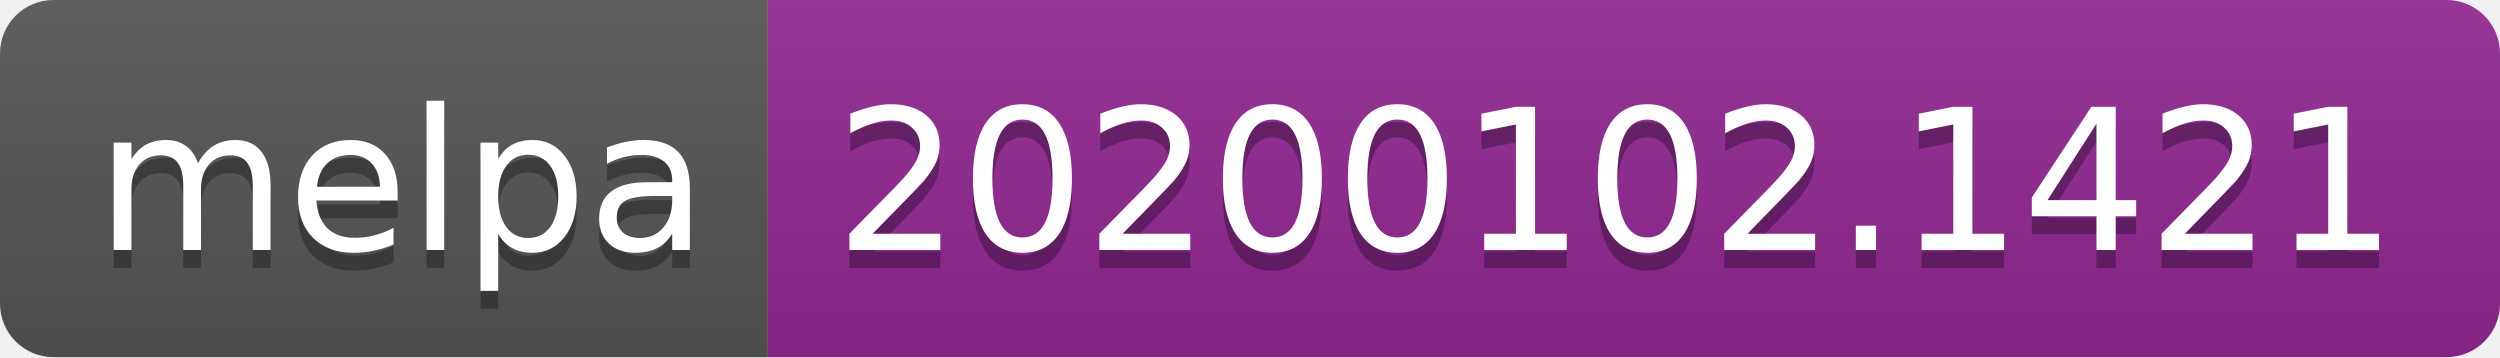
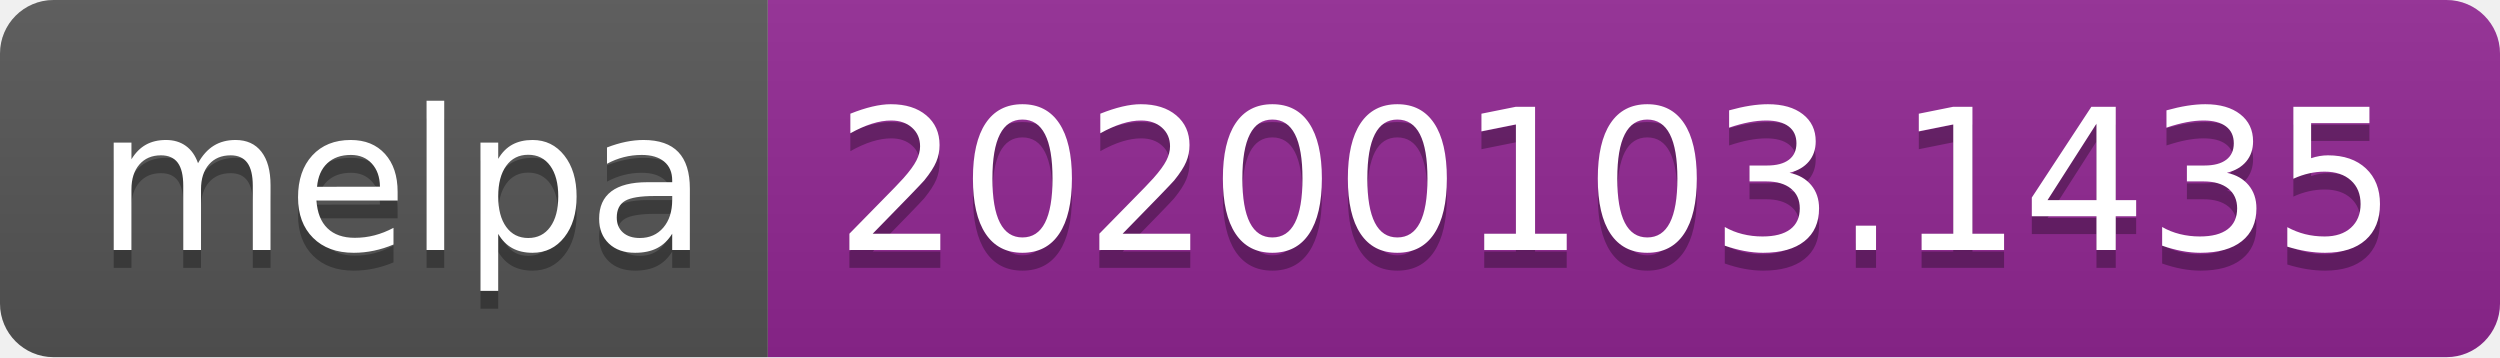
<svg xmlns="http://www.w3.org/2000/svg" width="140" height="20">
  <linearGradient id="b" x2="0" y2="100%">
    <stop offset="0" stop-color="#bbb" stop-opacity=".1" />
    <stop offset="1" stop-opacity=".1" />
  </linearGradient>
  <clipPath id="a">
    <rect width="140" height="20" rx="3" fill="#fff" />
  </clipPath>
  <g clip-path="url(#a)">
    <path fill="#555" d="M0 0h43v20H0z" />
    <path fill="#922793" d="M43 0h97v20H43z" />
    <path fill="url(#b)" d="M0 0h140v20H0z" />
  </g>
  <g fill="#fff" text-anchor="middle" font-family="DejaVu Sans,Verdana,Geneva,sans-serif" font-size="110">
    <text x="225" y="150" fill="#010101" fill-opacity=".3" transform="scale(.1)" textLength="330">melpa</text>
    <text x="225" y="140" transform="scale(.1)" textLength="330">melpa</text>
-     <text x="905" y="150" fill="#010101" fill-opacity=".3" transform="scale(.1)" textLength="870">20200102.1421</text>
-     <text x="905" y="140" transform="scale(.1)" textLength="870">20200102.1421</text>
+     <text x="905" y="150" fill="#010101" fill-opacity=".3" transform="scale(.1)" textLength="870">20200103.1435</text>
+     <text x="905" y="140" transform="scale(.1)" textLength="870">20200103.1435</text>
  </g>
</svg>
